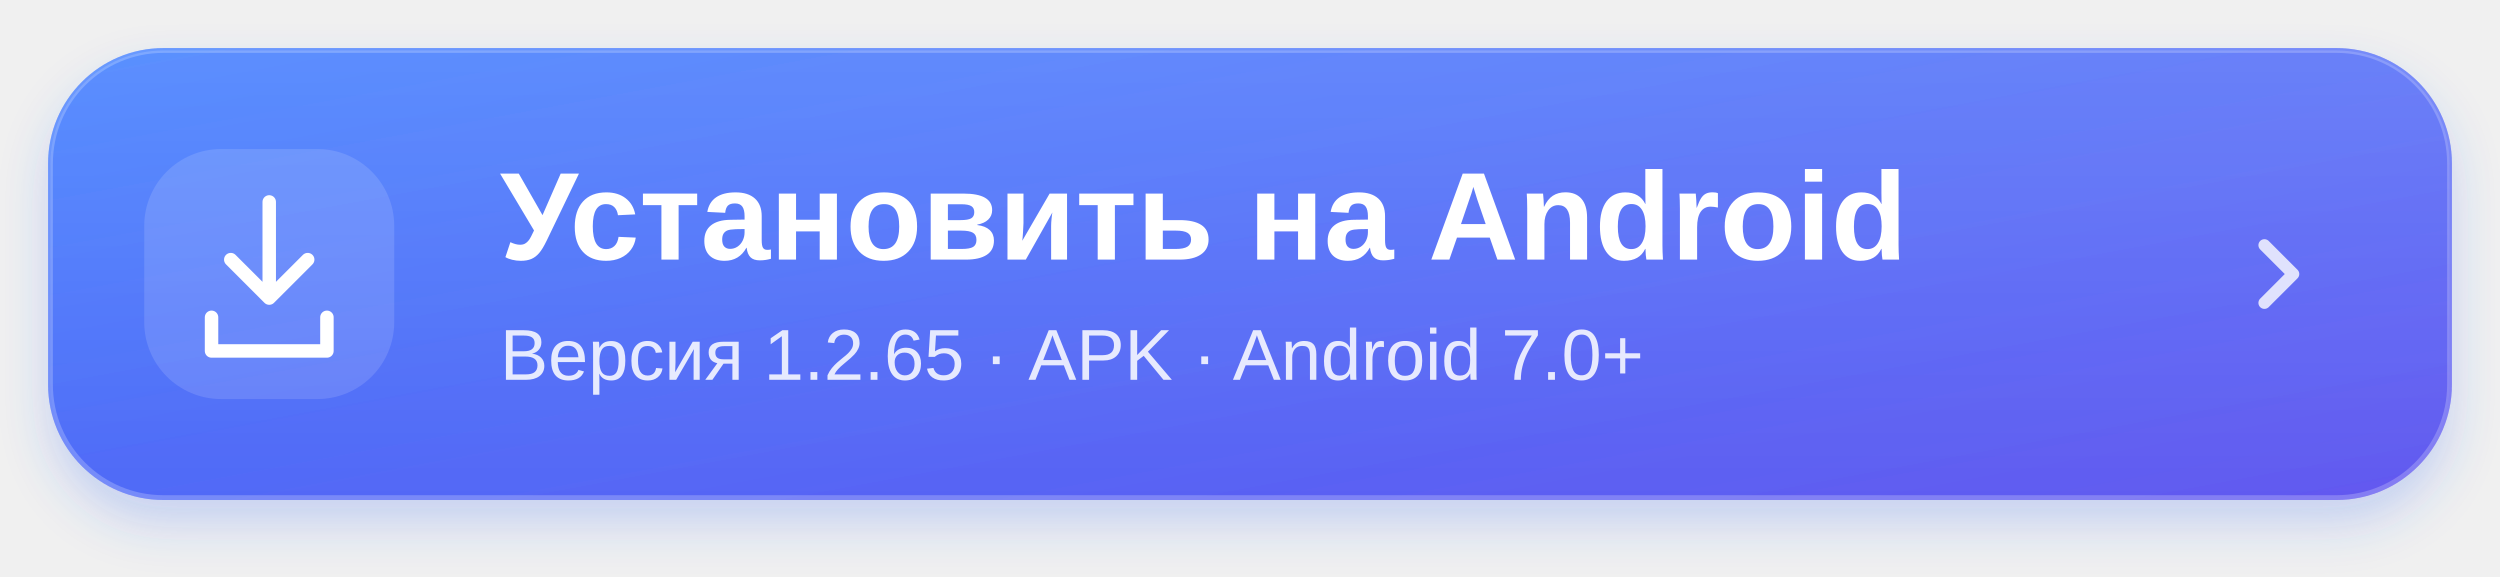
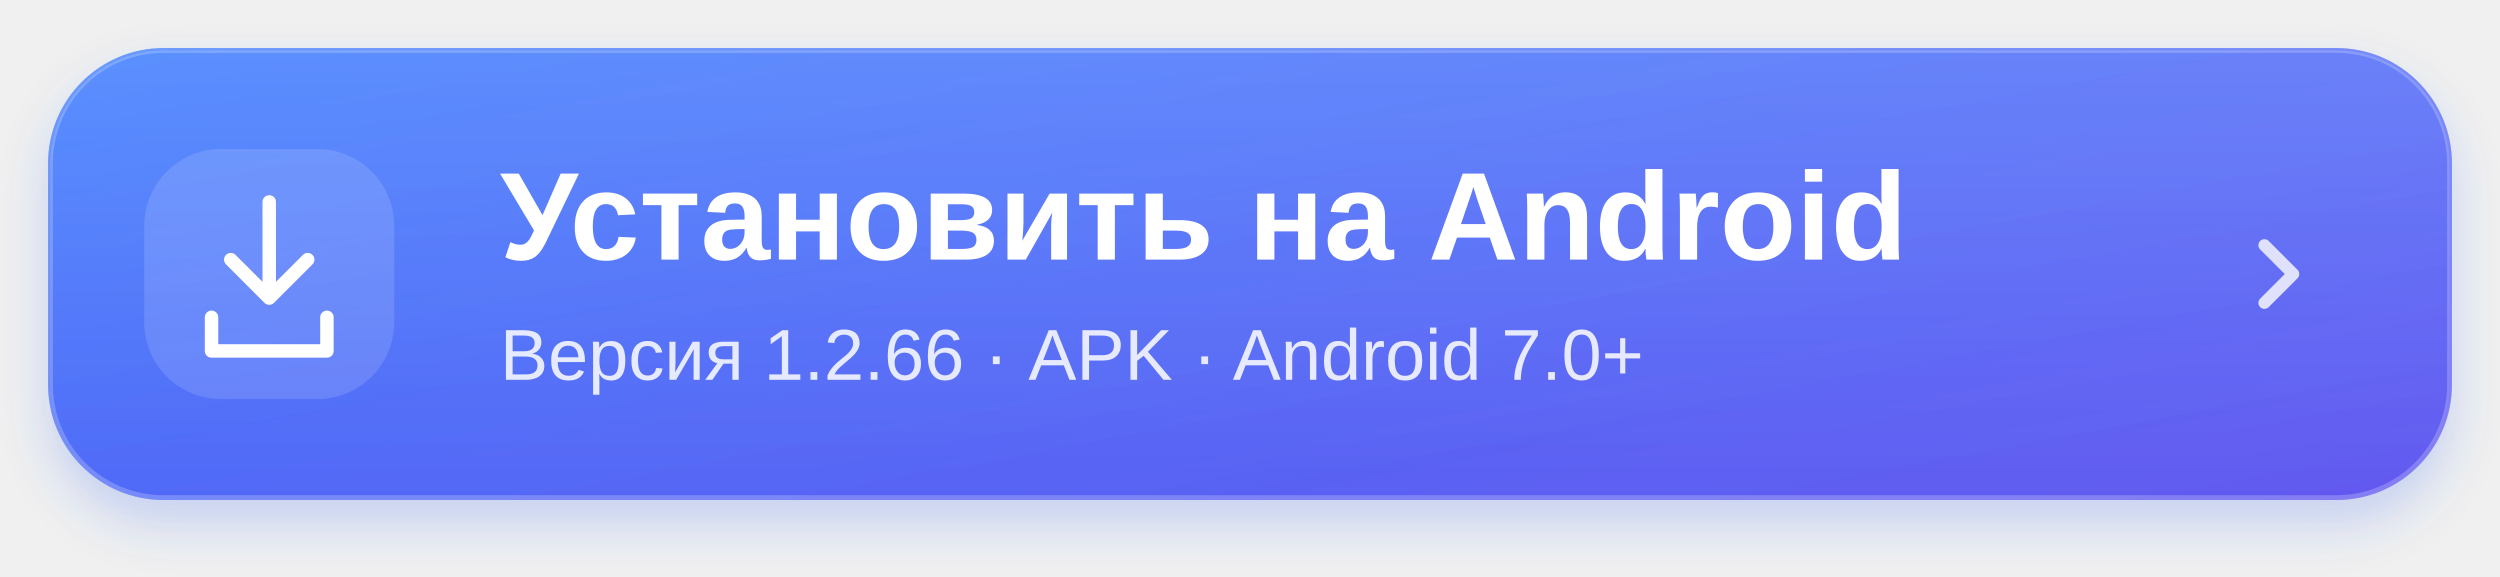
<svg xmlns="http://www.w3.org/2000/svg" width="520" height="120" viewBox="0 0 520 120" role="img" aria-labelledby="title desc">
  <defs>
    <linearGradient id="blue" x1="0" y1="0" x2="1" y2="1">
      <stop stop-color="#3d7cff" />
      <stop offset="1" stop-color="#6358ef" />
    </linearGradient>
    <linearGradient id="shine" x1="0" y1="0" x2="0" y2="1">
      <stop stop-color="white" stop-opacity=".15" />
      <stop offset="1" stop-color="white" stop-opacity="0" />
    </linearGradient>
    <filter id="shadow" x="-10%" y="-30%" width="120%" height="180%">
      <feDropShadow dx="0" dy="5" stdDeviation="5" flood-color="#3568f5" flood-opacity=".23" />
    </filter>
  </defs>
  <rect x="10" y="10" width="500" height="94" rx="24" fill="url(#blue)" filter="url(#shadow)" />
  <rect x="10.5" y="10.5" width="499" height="93" rx="23.5" fill="url(#shine)" stroke="white" stroke-opacity=".22" />
  <rect x="30" y="31" width="52" height="52" rx="16" fill="white" fill-opacity=".13" />
  <g fill="none" stroke="white" stroke-width="2.8" stroke-linecap="round" stroke-linejoin="round">
    <path d="M56 42v20m-8-8 8 8 8-8M44 66v7h24v-7" />
  </g>
  <g fill="white" font-family="-apple-system,BlinkMacSystemFont,Segoe UI,Arial,sans-serif">
    <text x="104" y="54" font-size="26" font-weight="700">Установить на Android</text>
-     <text x="104" y="79" font-size="15" opacity=".85">Версия 1.2.65 · APK · Android 7.0+</text>
+     <text x="104" y="79" font-size="15" opacity=".85">Версия 1.2.66 · APK · Android 7.0+</text>
  </g>
  <path d="m471 51 6 6-6 6" fill="none" stroke="white" stroke-opacity=".8" stroke-width="2.5" stroke-linecap="round" stroke-linejoin="round" />
</svg>
